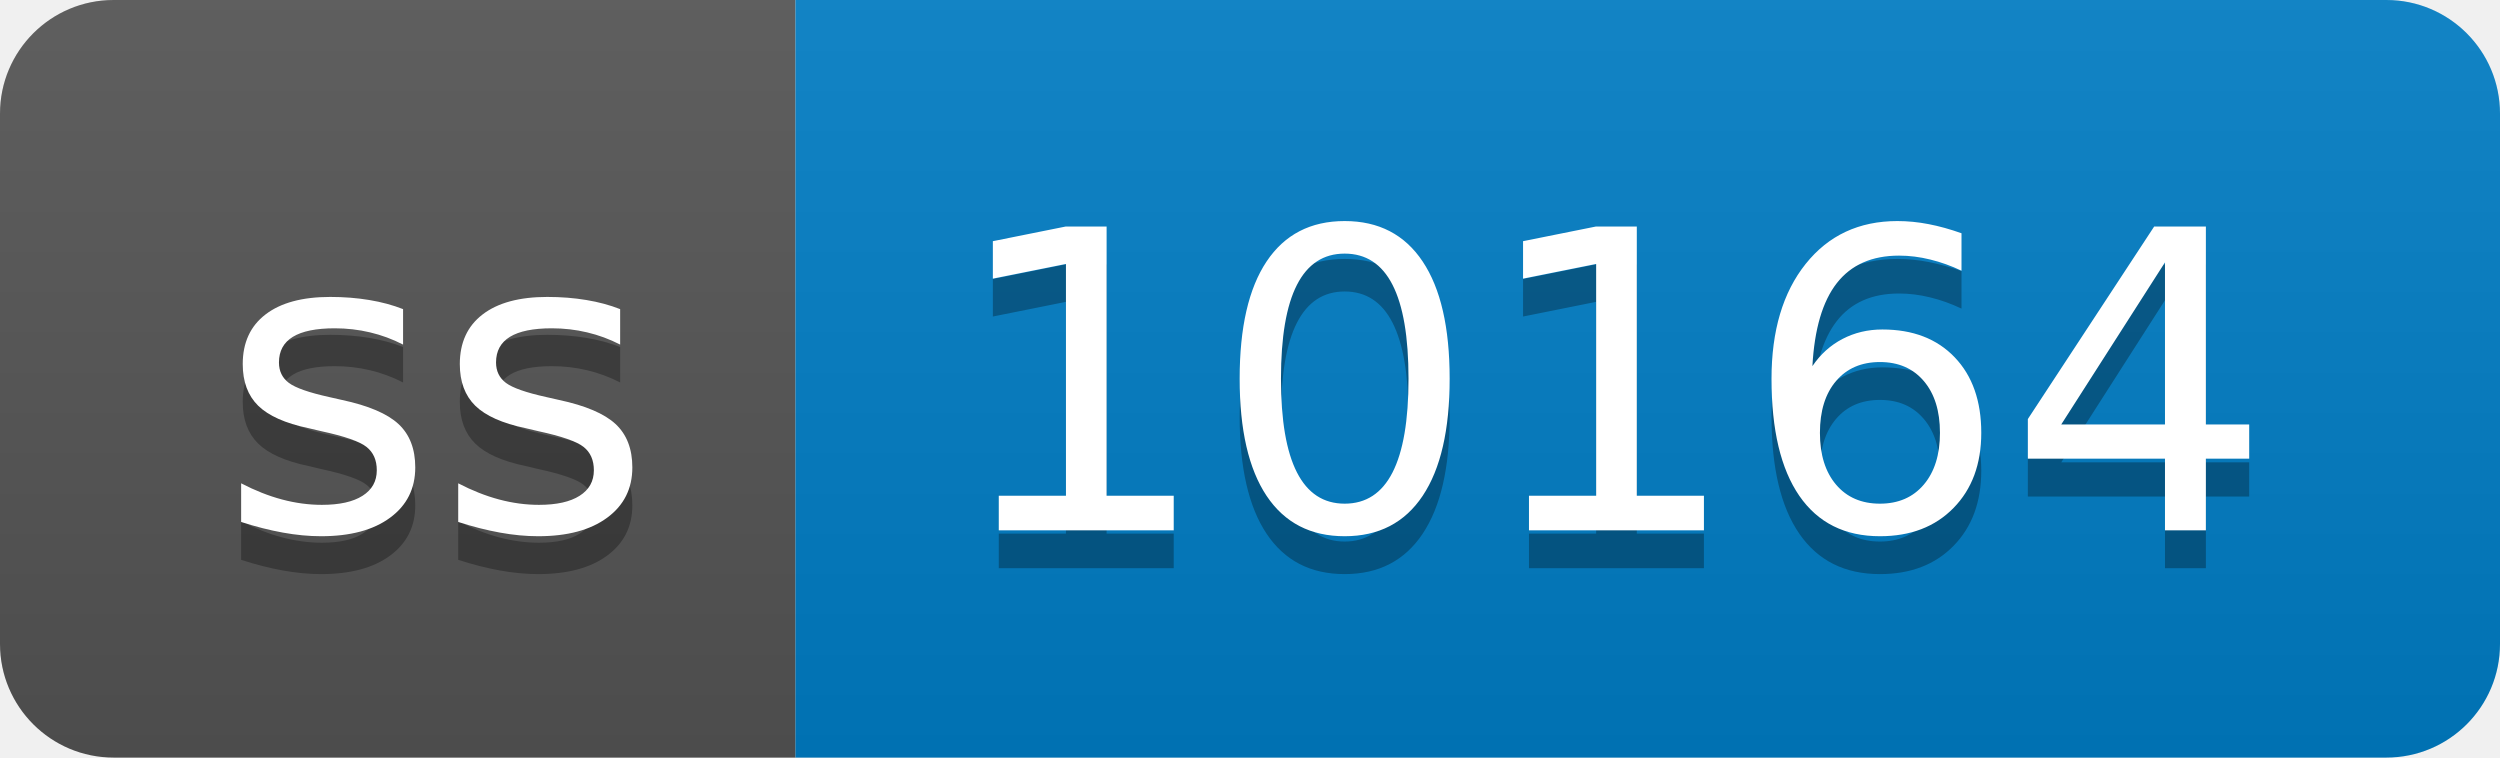
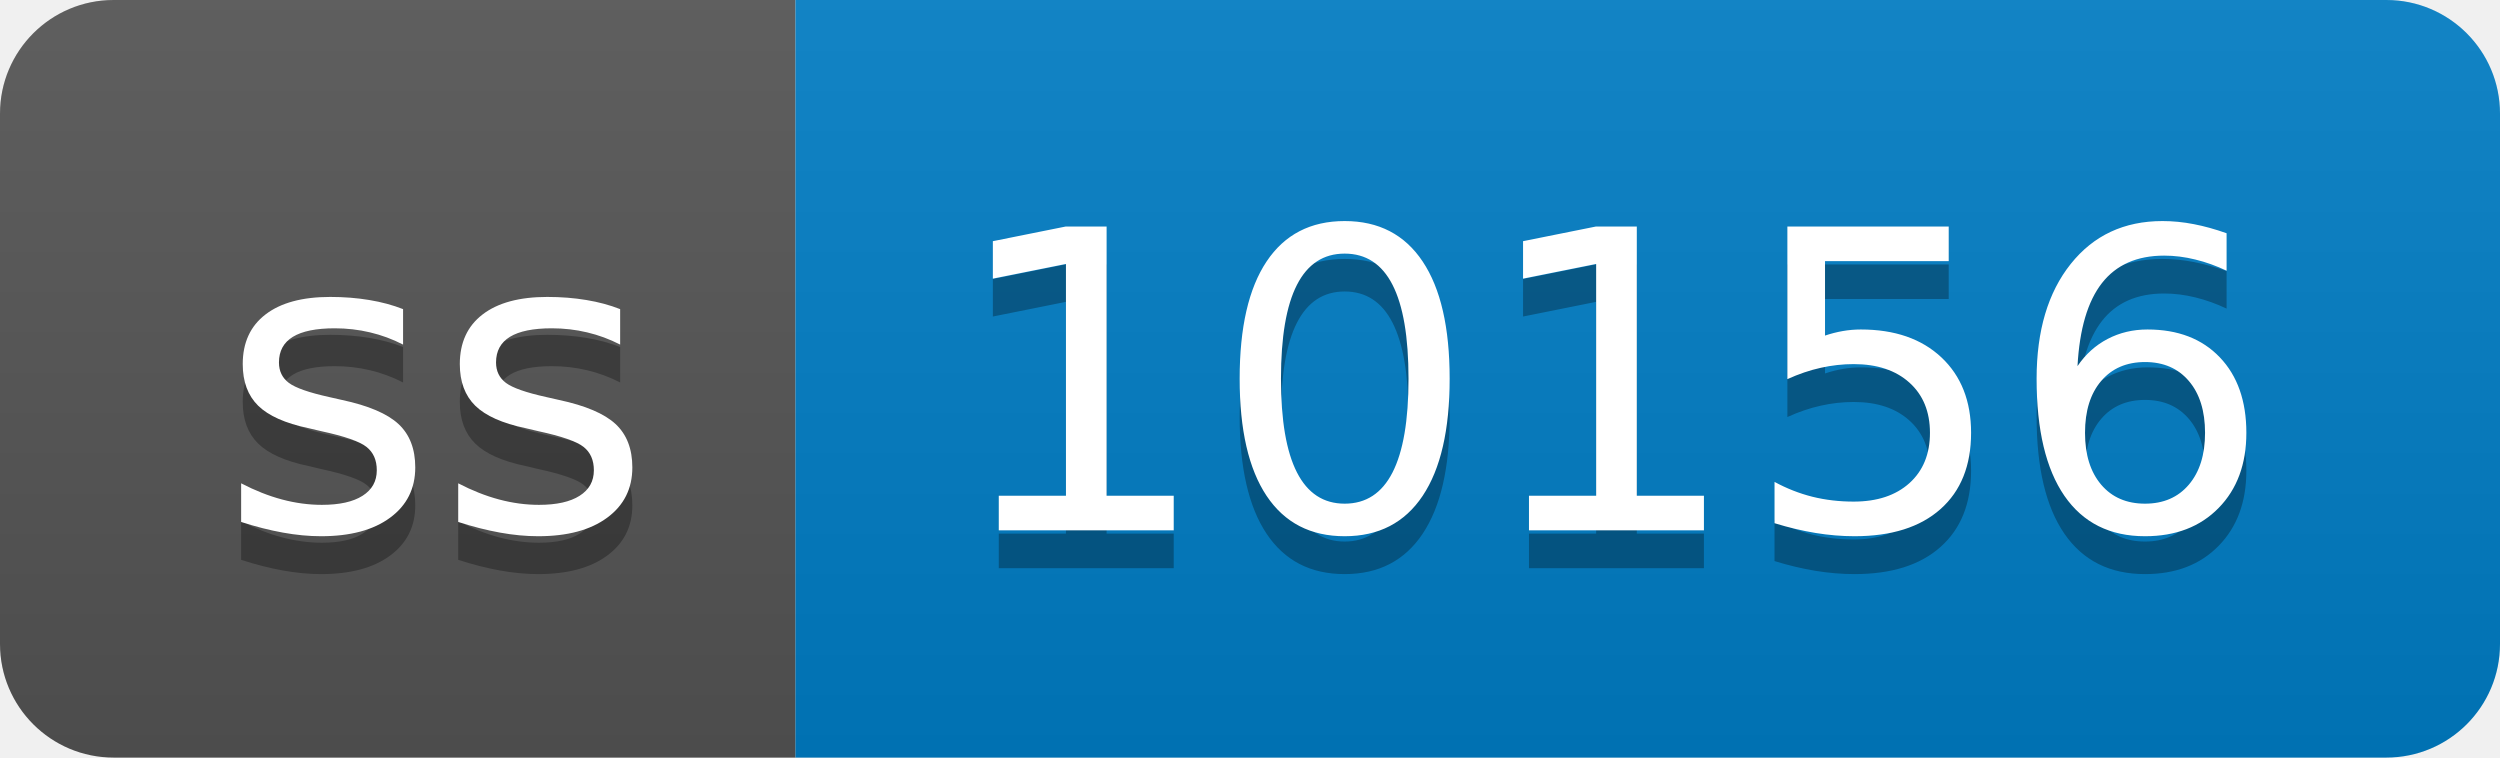
- <svg xmlns="http://www.w3.org/2000/svg" width="66" height="20" role="img" aria-label="ss: 10164">
+ <svg xmlns="http://www.w3.org/2000/svg" width="66" height="20" role="img" aria-label="ss: 10156">
  <linearGradient id="s" x2="0" y2="100%">
    <stop offset="0" stop-color="#bbb" stop-opacity=".1" />
    <stop offset="1" stop-opacity=".1" />
  </linearGradient>
  <clipPath id="r">
    <rect width="66" height="20" rx="3" fill="#fff" />
  </clipPath>
  <g clip-path="url(#r)">
    <rect width="21" height="20" fill="#555" />
    <rect x="21" width="45" height="20" fill="#007ec6" />
    <rect width="66" height="20" fill="url(#s)" />
  </g>
  <g fill="#fff" text-anchor="middle" font-family="Verdana,Geneva,DejaVu Sans,sans-serif" text-rendering="geometricPrecision" font-size="110">
    <text aria-hidden="true" x="115" y="150" fill="#010101" fill-opacity=".3" transform="scale(.1)" textLength="110">ss</text>
    <text x="115" y="140" transform="scale(.1)" fill="#fff" textLength="110">ss</text>
-     <text aria-hidden="true" x="425" y="150" fill="#010101" fill-opacity=".3" transform="scale(.1)" textLength="350">10164</text>
-     <text x="425" y="140" transform="scale(.1)" fill="#fff" textLength="350">10164</text>
+     <text aria-hidden="true" x="425" y="150" fill="#010101" fill-opacity=".3" transform="scale(.1)" textLength="350">10156</text>
+     <text x="425" y="140" transform="scale(.1)" fill="#fff" textLength="350">10156</text>
  </g>
</svg>
